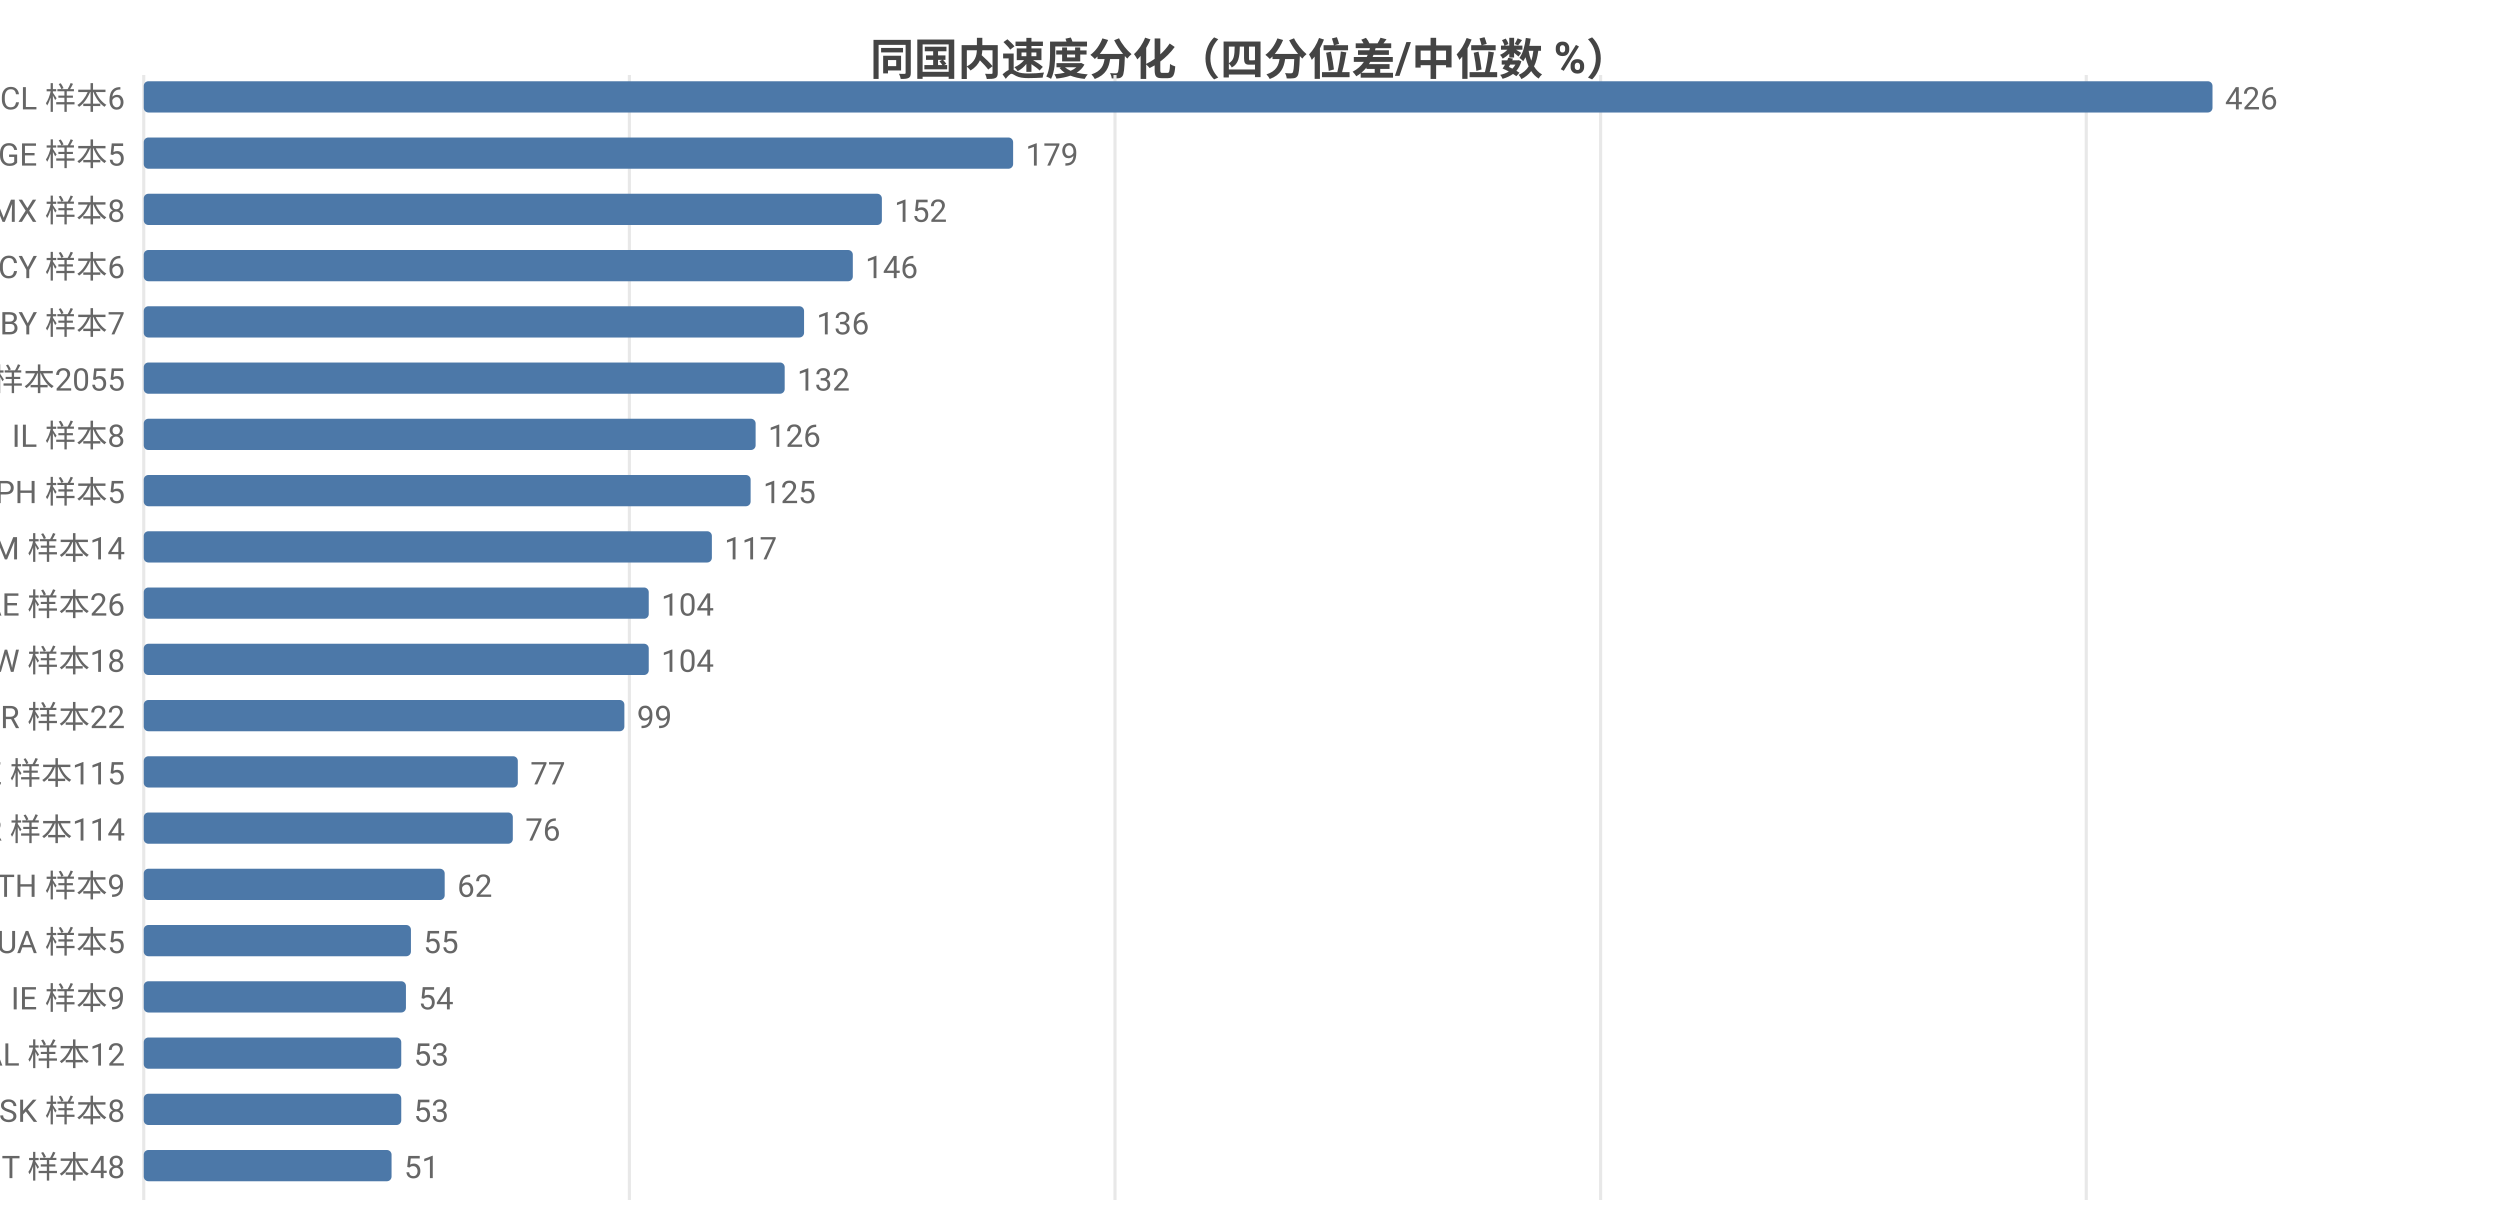
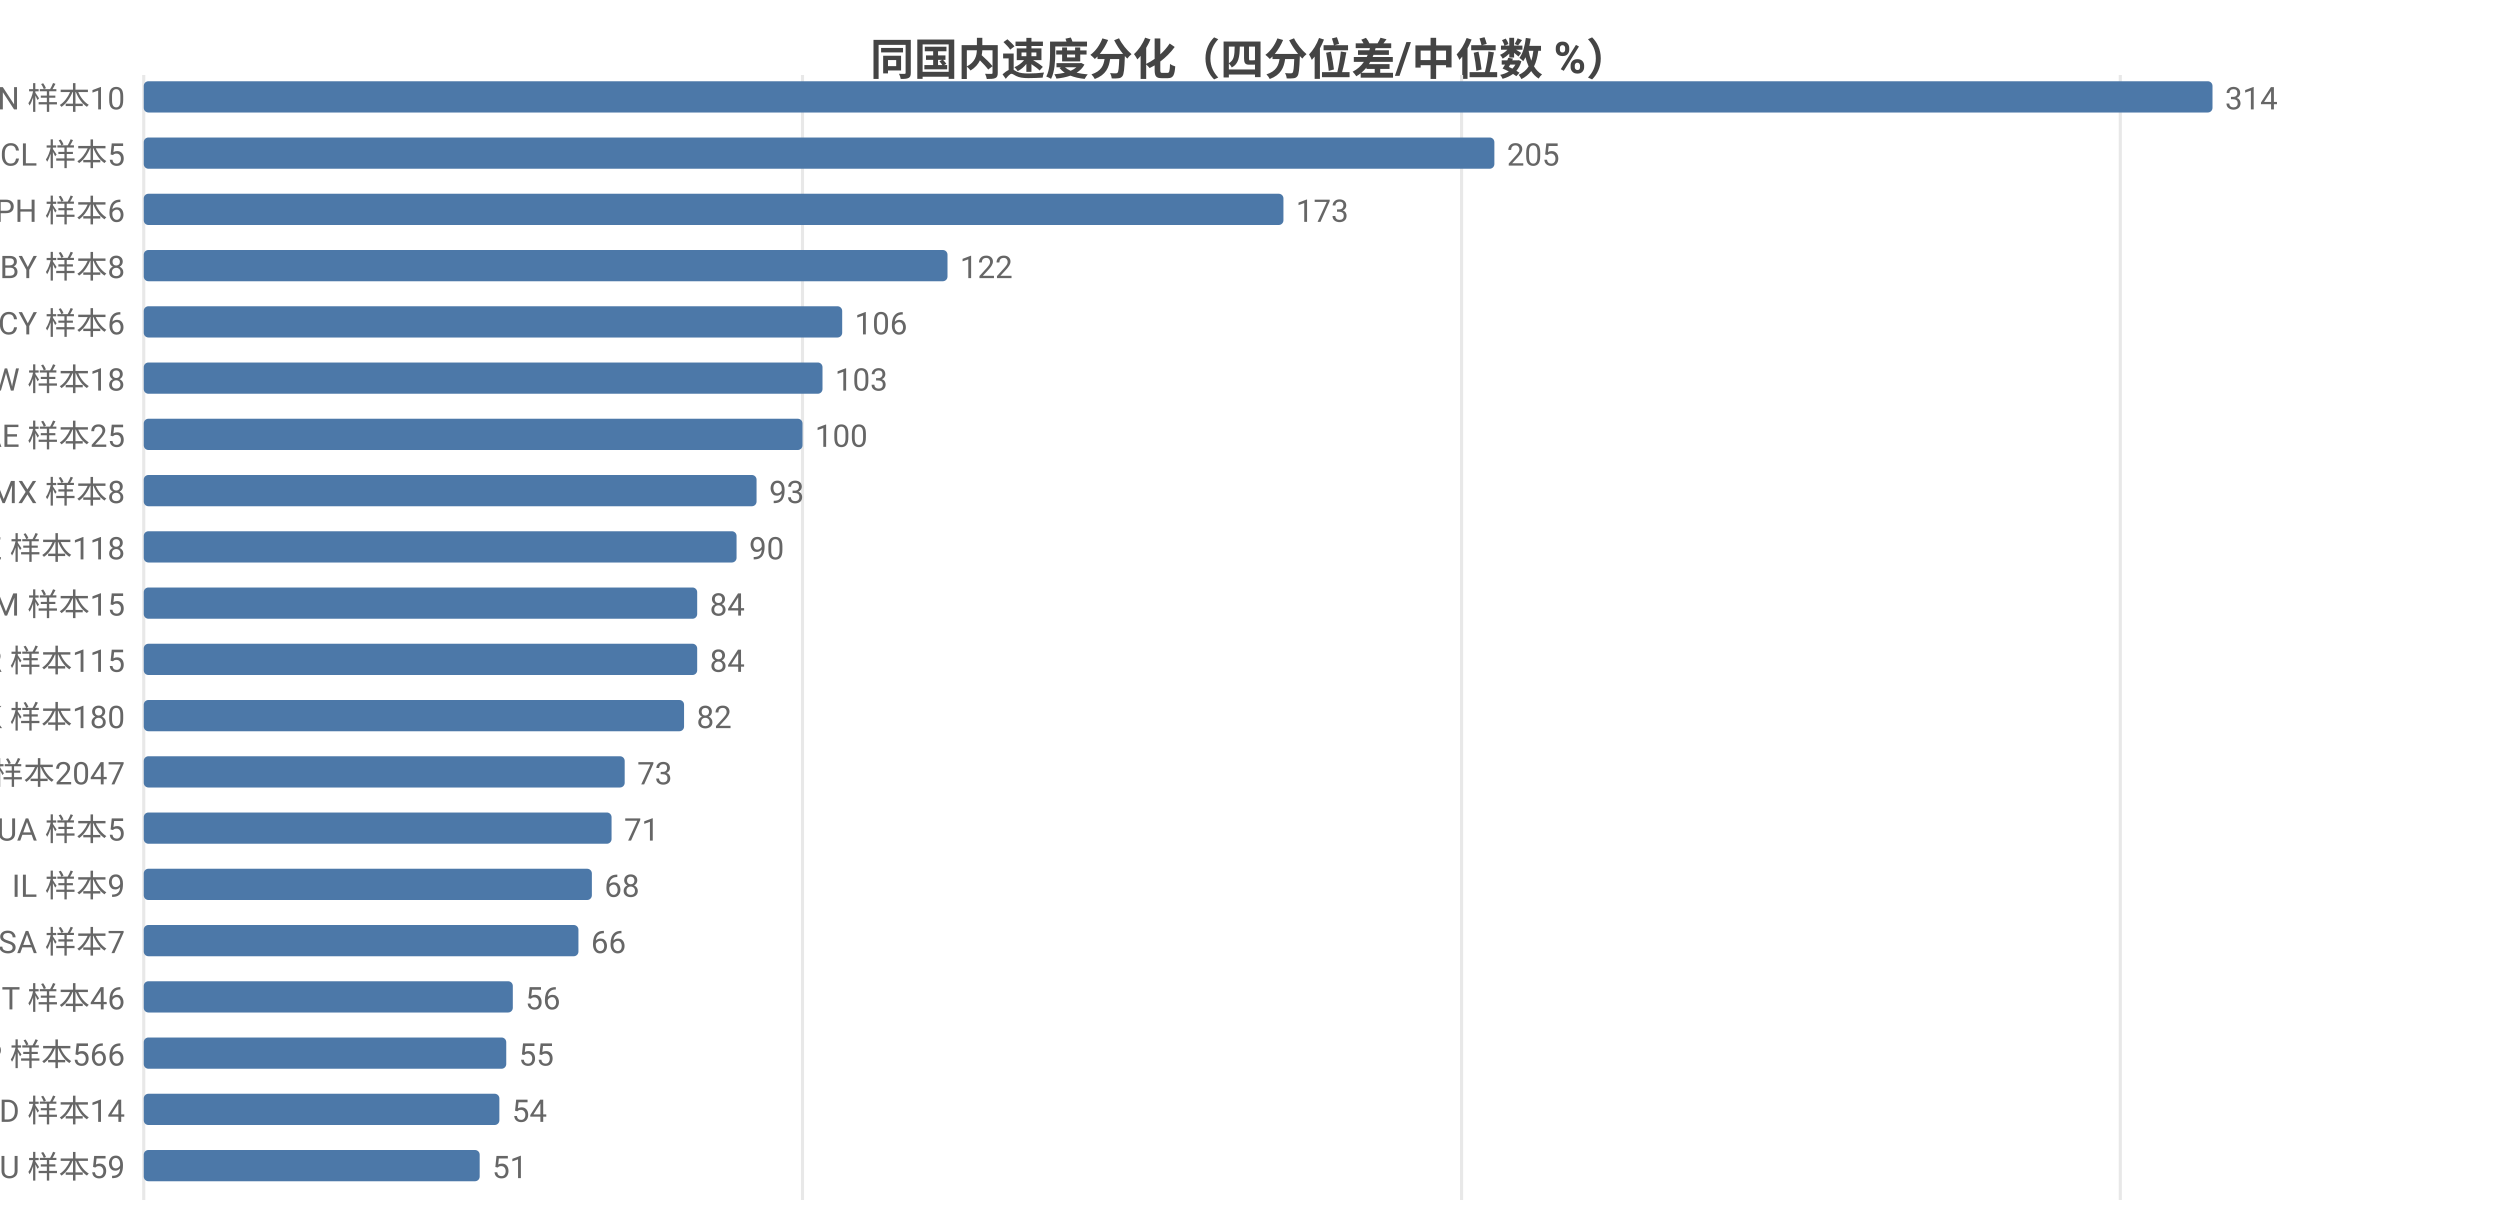
<svg xmlns="http://www.w3.org/2000/svg" width="800" height="392" viewBox="0 0 800 392">
  <rect width="800" height="392" fill="#ffffff" />
  <style>text{font-family:system-ui,-apple-system,'Segoe UI',Roboto,'PingFang SC','Microsoft YaHei','Noto Sans CJK SC',sans-serif}.g{stroke:#e8e8e8;stroke-width:1}.a{stroke:#999;stroke-width:1}.t{font-size:10px;fill:#666}.m{font-size:10px;text-anchor:middle;fill:#666}.e{font-size:10px;text-anchor:end;fill:#666}.l{font-size:11px;fill:#333}.tt{font-size:14px;font-weight:600;text-anchor:middle;fill:#444}.em{font-size:13px;text-anchor:middle;fill:#999}</style>
  <text class="tt" x="400.0" y="24">同国内速度分化（四分位差/中位数 %）</text>
  <line class="g" x1="46" y1="24" x2="46" y2="384" />
-   <line class="g" x1="201.4" y1="24" x2="201.4" y2="384" />
-   <line class="g" x1="356.8" y1="24" x2="356.8" y2="384" />
-   <line class="g" x1="512.2" y1="24" x2="512.2" y2="384" />
-   <line class="g" x1="667.6" y1="24" x2="667.6" y2="384" />
-   <text class="e" x="40" y="35">CL 样本6</text>
+   <line class="g" x1="256.8" y1="24" x2="256.8" y2="384" />
+   <line class="g" x1="467.7" y1="24" x2="467.7" y2="384" />
+   <line class="g" x1="678.5" y1="24" x2="678.5" y2="384" />
+   <text class="e" x="40" y="35">CN 样本10</text>
  <rect x="46" y="26" width="662" height="10" fill="#4c78a8" rx="1.5" />
-   <text class="t" x="712" y="35">426</text>
-   <text class="e" x="40" y="53">GE 样本5</text>
-   <rect x="46" y="44" width="278.2" height="10" fill="#4c78a8" rx="1.5" />
-   <text class="t" x="328.2" y="53">179</text>
-   <text class="e" x="40" y="71">MX 样本8</text>
-   <rect x="46" y="62" width="236.2" height="10" fill="#4c78a8" rx="1.5" />
-   <text class="t" x="286.2" y="71">152</text>
-   <text class="e" x="40" y="89">CY 样本6</text>
-   <rect x="46" y="80" width="226.9" height="10" fill="#4c78a8" rx="1.5" />
-   <text class="t" x="276.9" y="89">146</text>
-   <text class="e" x="40" y="107">BY 样本7</text>
-   <rect x="46" y="98" width="211.3" height="10" fill="#4c78a8" rx="1.5" />
-   <text class="t" x="261.3" y="107">136</text>
-   <text class="e" x="40" y="125">US 样本2055</text>
-   <rect x="46" y="116" width="205.1" height="10" fill="#4c78a8" rx="1.5" />
-   <text class="t" x="255.1" y="125">132</text>
-   <text class="e" x="40" y="143">IL 样本8</text>
-   <rect x="46" y="134" width="195.8" height="10" fill="#4c78a8" rx="1.5" />
-   <text class="t" x="245.8" y="143">126</text>
-   <text class="e" x="40" y="161">PH 样本5</text>
-   <rect x="46" y="152" width="194.2" height="10" fill="#4c78a8" rx="1.5" />
-   <text class="t" x="244.2" y="161">125</text>
-   <text class="e" x="40" y="179">AM 样本14</text>
-   <rect x="46" y="170" width="181.8" height="10" fill="#4c78a8" rx="1.5" />
-   <text class="t" x="231.8" y="179">117</text>
-   <text class="e" x="40" y="197">AE 样本26</text>
-   <rect x="46" y="188" width="161.6" height="10" fill="#4c78a8" rx="1.5" />
-   <text class="t" x="211.6" y="197">104</text>
-   <text class="e" x="40" y="215">TW 样本18</text>
-   <rect x="46" y="206" width="161.6" height="10" fill="#4c78a8" rx="1.5" />
-   <text class="t" x="211.6" y="215">104</text>
-   <text class="e" x="40" y="233">BR 样本22</text>
-   <rect x="46" y="224" width="153.8" height="10" fill="#4c78a8" rx="1.5" />
-   <text class="t" x="203.8" y="233">99</text>
-   <text class="e" x="40" y="251">KZ 样本115</text>
-   <rect x="46" y="242" width="119.7" height="10" fill="#4c78a8" rx="1.5" />
-   <text class="t" x="169.7" y="251">77</text>
-   <text class="e" x="40" y="269">KR 样本114</text>
-   <rect x="46" y="260" width="118.1" height="10" fill="#4c78a8" rx="1.5" />
-   <text class="t" x="168.1" y="269">76</text>
-   <text class="e" x="40" y="287">TH 样本9</text>
-   <rect x="46" y="278" width="96.3" height="10" fill="#4c78a8" rx="1.5" />
-   <text class="t" x="146.3" y="287">62</text>
-   <text class="e" x="40" y="305">UA 样本5</text>
-   <rect x="46" y="296" width="85.5" height="10" fill="#4c78a8" rx="1.5" />
-   <text class="t" x="135.5" y="305">55</text>
-   <text class="e" x="40" y="323">IE 样本9</text>
-   <rect x="46" y="314" width="83.9" height="10" fill="#4c78a8" rx="1.5" />
-   <text class="t" x="133.9" y="323">54</text>
-   <text class="e" x="40" y="341">AL 样本12</text>
-   <rect x="46" y="332" width="82.4" height="10" fill="#4c78a8" rx="1.5" />
-   <text class="t" x="132.4" y="341">53</text>
-   <text class="e" x="40" y="359">SK 样本8</text>
-   <rect x="46" y="350" width="82.4" height="10" fill="#4c78a8" rx="1.5" />
-   <text class="t" x="132.4" y="359">53</text>
-   <text class="e" x="40" y="377">IT 样本48</text>
-   <rect x="46" y="368" width="79.3" height="10" fill="#4c78a8" rx="1.5" />
-   <text class="t" x="129.3" y="377">51</text>
+   <text class="t" x="712" y="35">314</text>
+   <text class="e" x="40" y="53">CL 样本5</text>
+   <rect x="46" y="44" width="432.2" height="10" fill="#4c78a8" rx="1.5" />
+   <text class="t" x="482.2" y="53">205</text>
+   <text class="e" x="40" y="71">PH 样本6</text>
+   <rect x="46" y="62" width="364.7" height="10" fill="#4c78a8" rx="1.5" />
+   <text class="t" x="414.7" y="71">173</text>
+   <text class="e" x="40" y="89">BY 样本8</text>
+   <rect x="46" y="80" width="257.2" height="10" fill="#4c78a8" rx="1.5" />
+   <text class="t" x="307.2" y="89">122</text>
+   <text class="e" x="40" y="107">CY 样本6</text>
+   <rect x="46" y="98" width="223.5" height="10" fill="#4c78a8" rx="1.5" />
+   <text class="t" x="273.5" y="107">106</text>
+   <text class="e" x="40" y="125">TW 样本18</text>
+   <rect x="46" y="116" width="217.2" height="10" fill="#4c78a8" rx="1.5" />
+   <text class="t" x="267.2" y="125">103</text>
+   <text class="e" x="40" y="143">AE 样本25</text>
+   <rect x="46" y="134" width="210.8" height="10" fill="#4c78a8" rx="1.5" />
+   <text class="t" x="260.8" y="143">100</text>
+   <text class="e" x="40" y="161">MX 样本8</text>
+   <rect x="46" y="152" width="196.1" height="10" fill="#4c78a8" rx="1.5" />
+   <text class="t" x="246.1" y="161">93</text>
+   <text class="e" x="40" y="179">KZ 样本118</text>
+   <rect x="46" y="170" width="189.7" height="10" fill="#4c78a8" rx="1.5" />
+   <text class="t" x="239.7" y="179">90</text>
+   <text class="e" x="40" y="197">AM 样本15</text>
+   <rect x="46" y="188" width="177.1" height="10" fill="#4c78a8" rx="1.5" />
+   <text class="t" x="227.1" y="197">84</text>
+   <text class="e" x="40" y="215">KR 样本115</text>
+   <rect x="46" y="206" width="177.1" height="10" fill="#4c78a8" rx="1.5" />
+   <text class="t" x="227.1" y="215">84</text>
+   <text class="e" x="40" y="233">HK 样本180</text>
+   <rect x="46" y="224" width="172.9" height="10" fill="#4c78a8" rx="1.5" />
+   <text class="t" x="222.9" y="233">82</text>
+   <text class="e" x="40" y="251">US 样本2047</text>
+   <rect x="46" y="242" width="153.9" height="10" fill="#4c78a8" rx="1.5" />
+   <text class="t" x="203.9" y="251">73</text>
+   <text class="e" x="40" y="269">UA 样本5</text>
+   <rect x="46" y="260" width="149.7" height="10" fill="#4c78a8" rx="1.5" />
+   <text class="t" x="199.7" y="269">71</text>
+   <text class="e" x="40" y="287">IL 样本9</text>
+   <rect x="46" y="278" width="143.4" height="10" fill="#4c78a8" rx="1.5" />
+   <text class="t" x="193.4" y="287">68</text>
+   <text class="e" x="40" y="305">SA 样本7</text>
+   <rect x="46" y="296" width="139.1" height="10" fill="#4c78a8" rx="1.5" />
+   <text class="t" x="189.1" y="305">66</text>
+   <text class="e" x="40" y="323">IT 样本46</text>
+   <rect x="46" y="314" width="118.1" height="10" fill="#4c78a8" rx="1.5" />
+   <text class="t" x="168.1" y="323">56</text>
+   <text class="e" x="40" y="341">JP 样本566</text>
+   <rect x="46" y="332" width="116.0" height="10" fill="#4c78a8" rx="1.5" />
+   <text class="t" x="166.0" y="341">55</text>
+   <text class="e" x="40" y="359">MD 样本14</text>
+   <rect x="46" y="350" width="113.8" height="10" fill="#4c78a8" rx="1.5" />
+   <text class="t" x="163.8" y="359">54</text>
+   <text class="e" x="40" y="377">AU 样本59</text>
+   <rect x="46" y="368" width="107.5" height="10" fill="#4c78a8" rx="1.5" />
+   <text class="t" x="157.5" y="377">51</text>
</svg>
